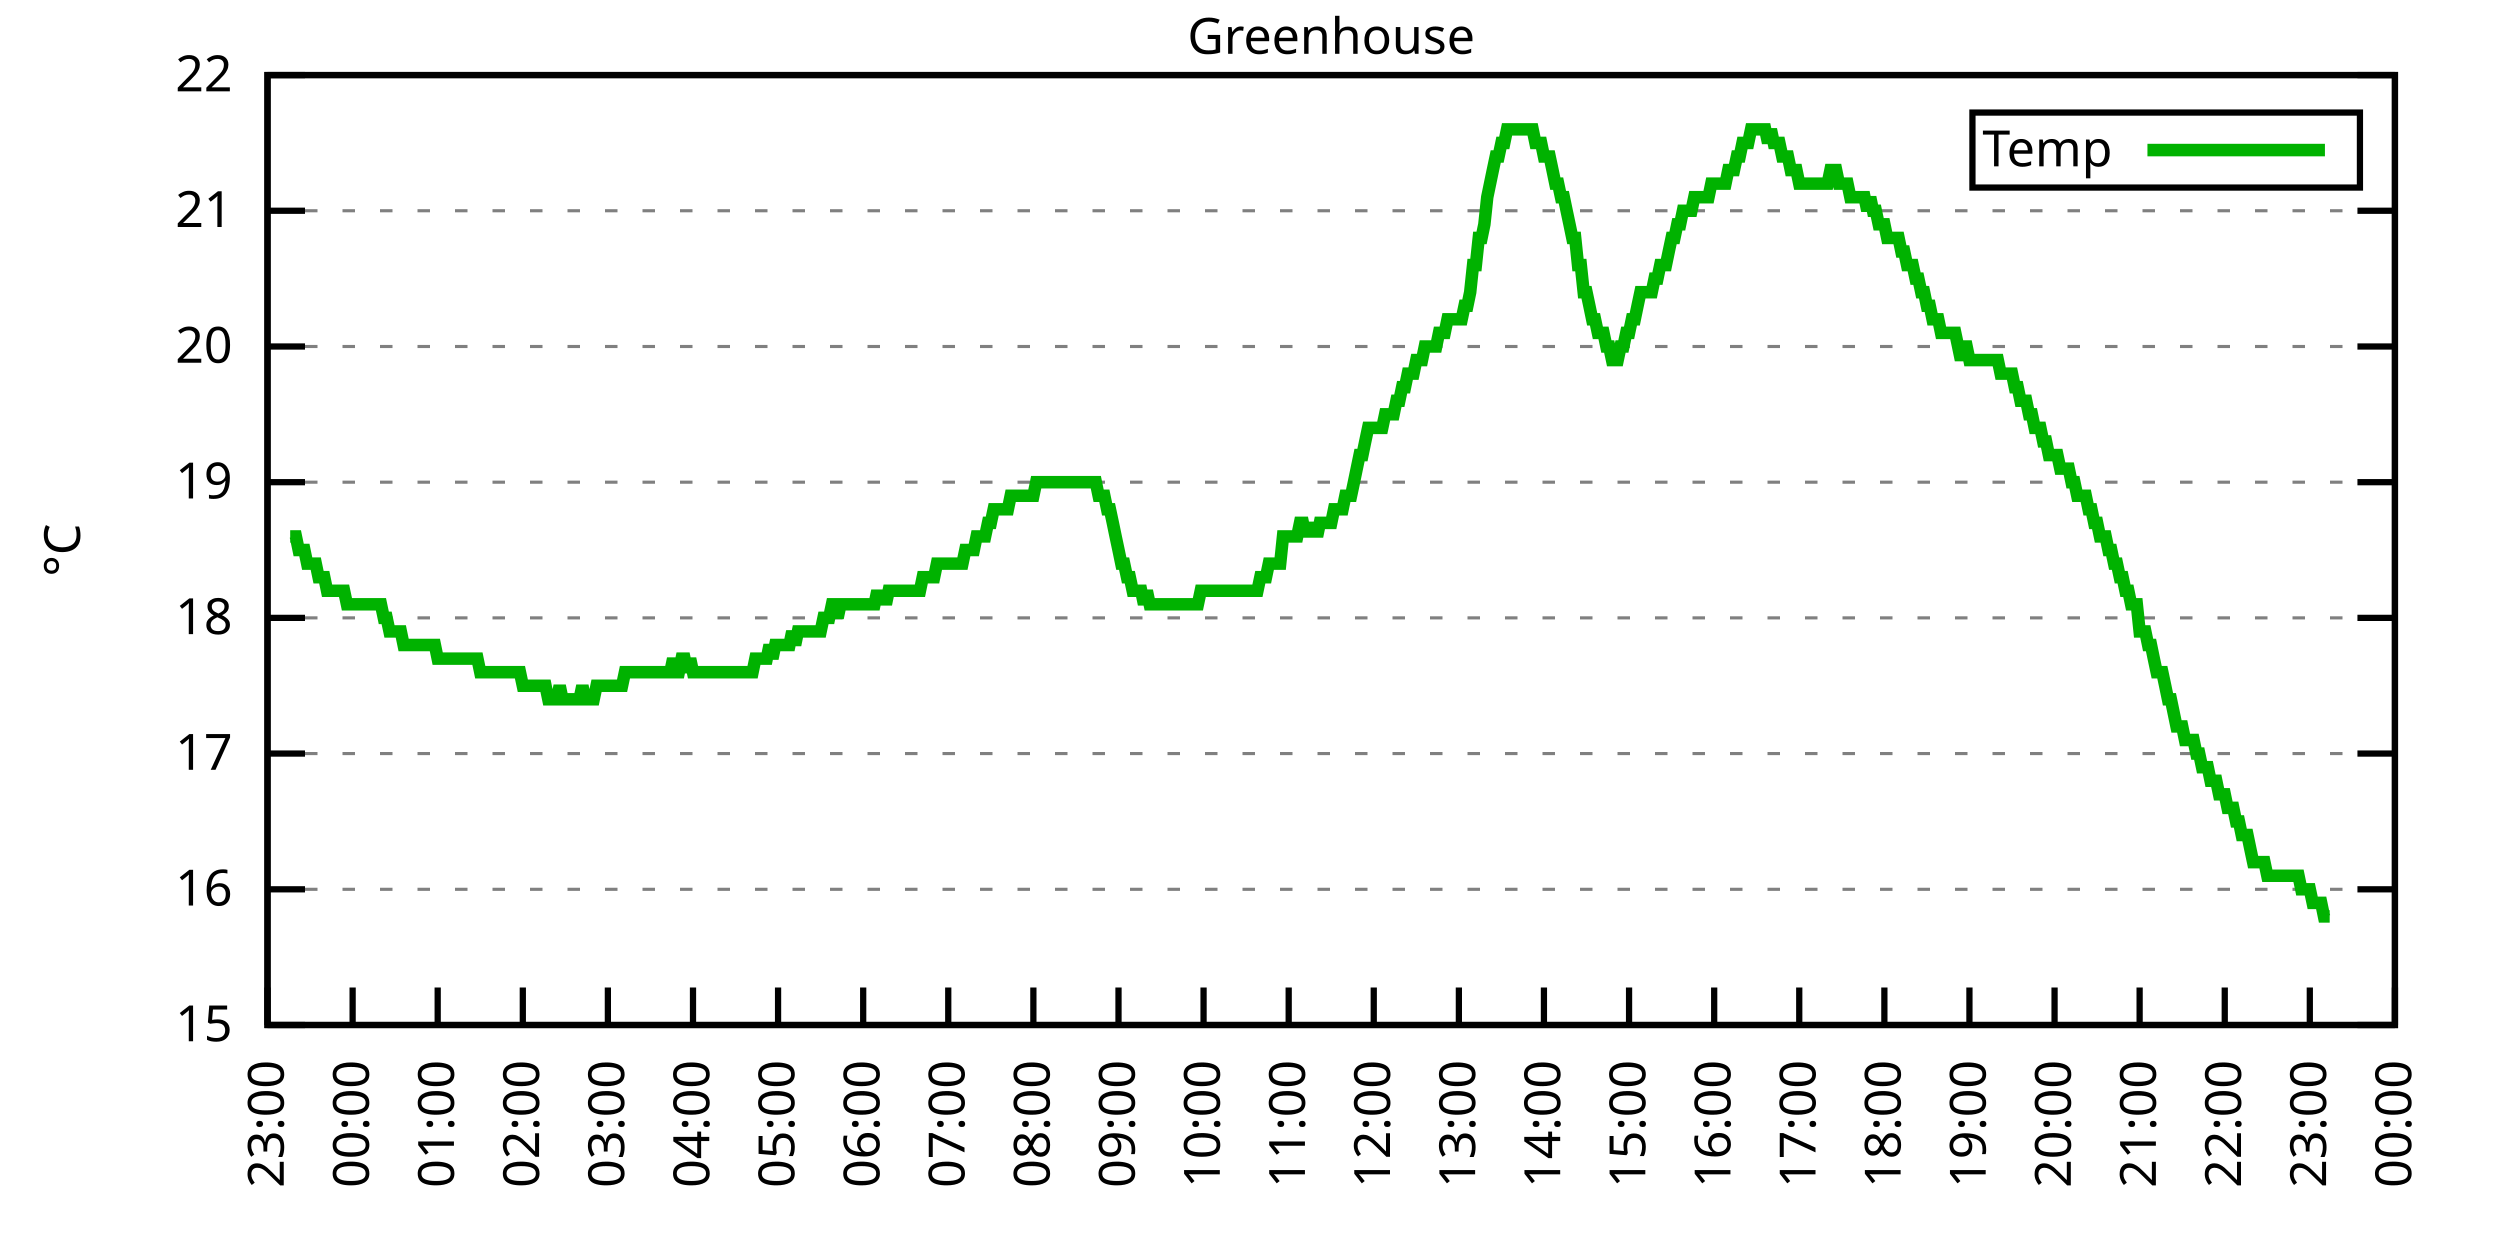
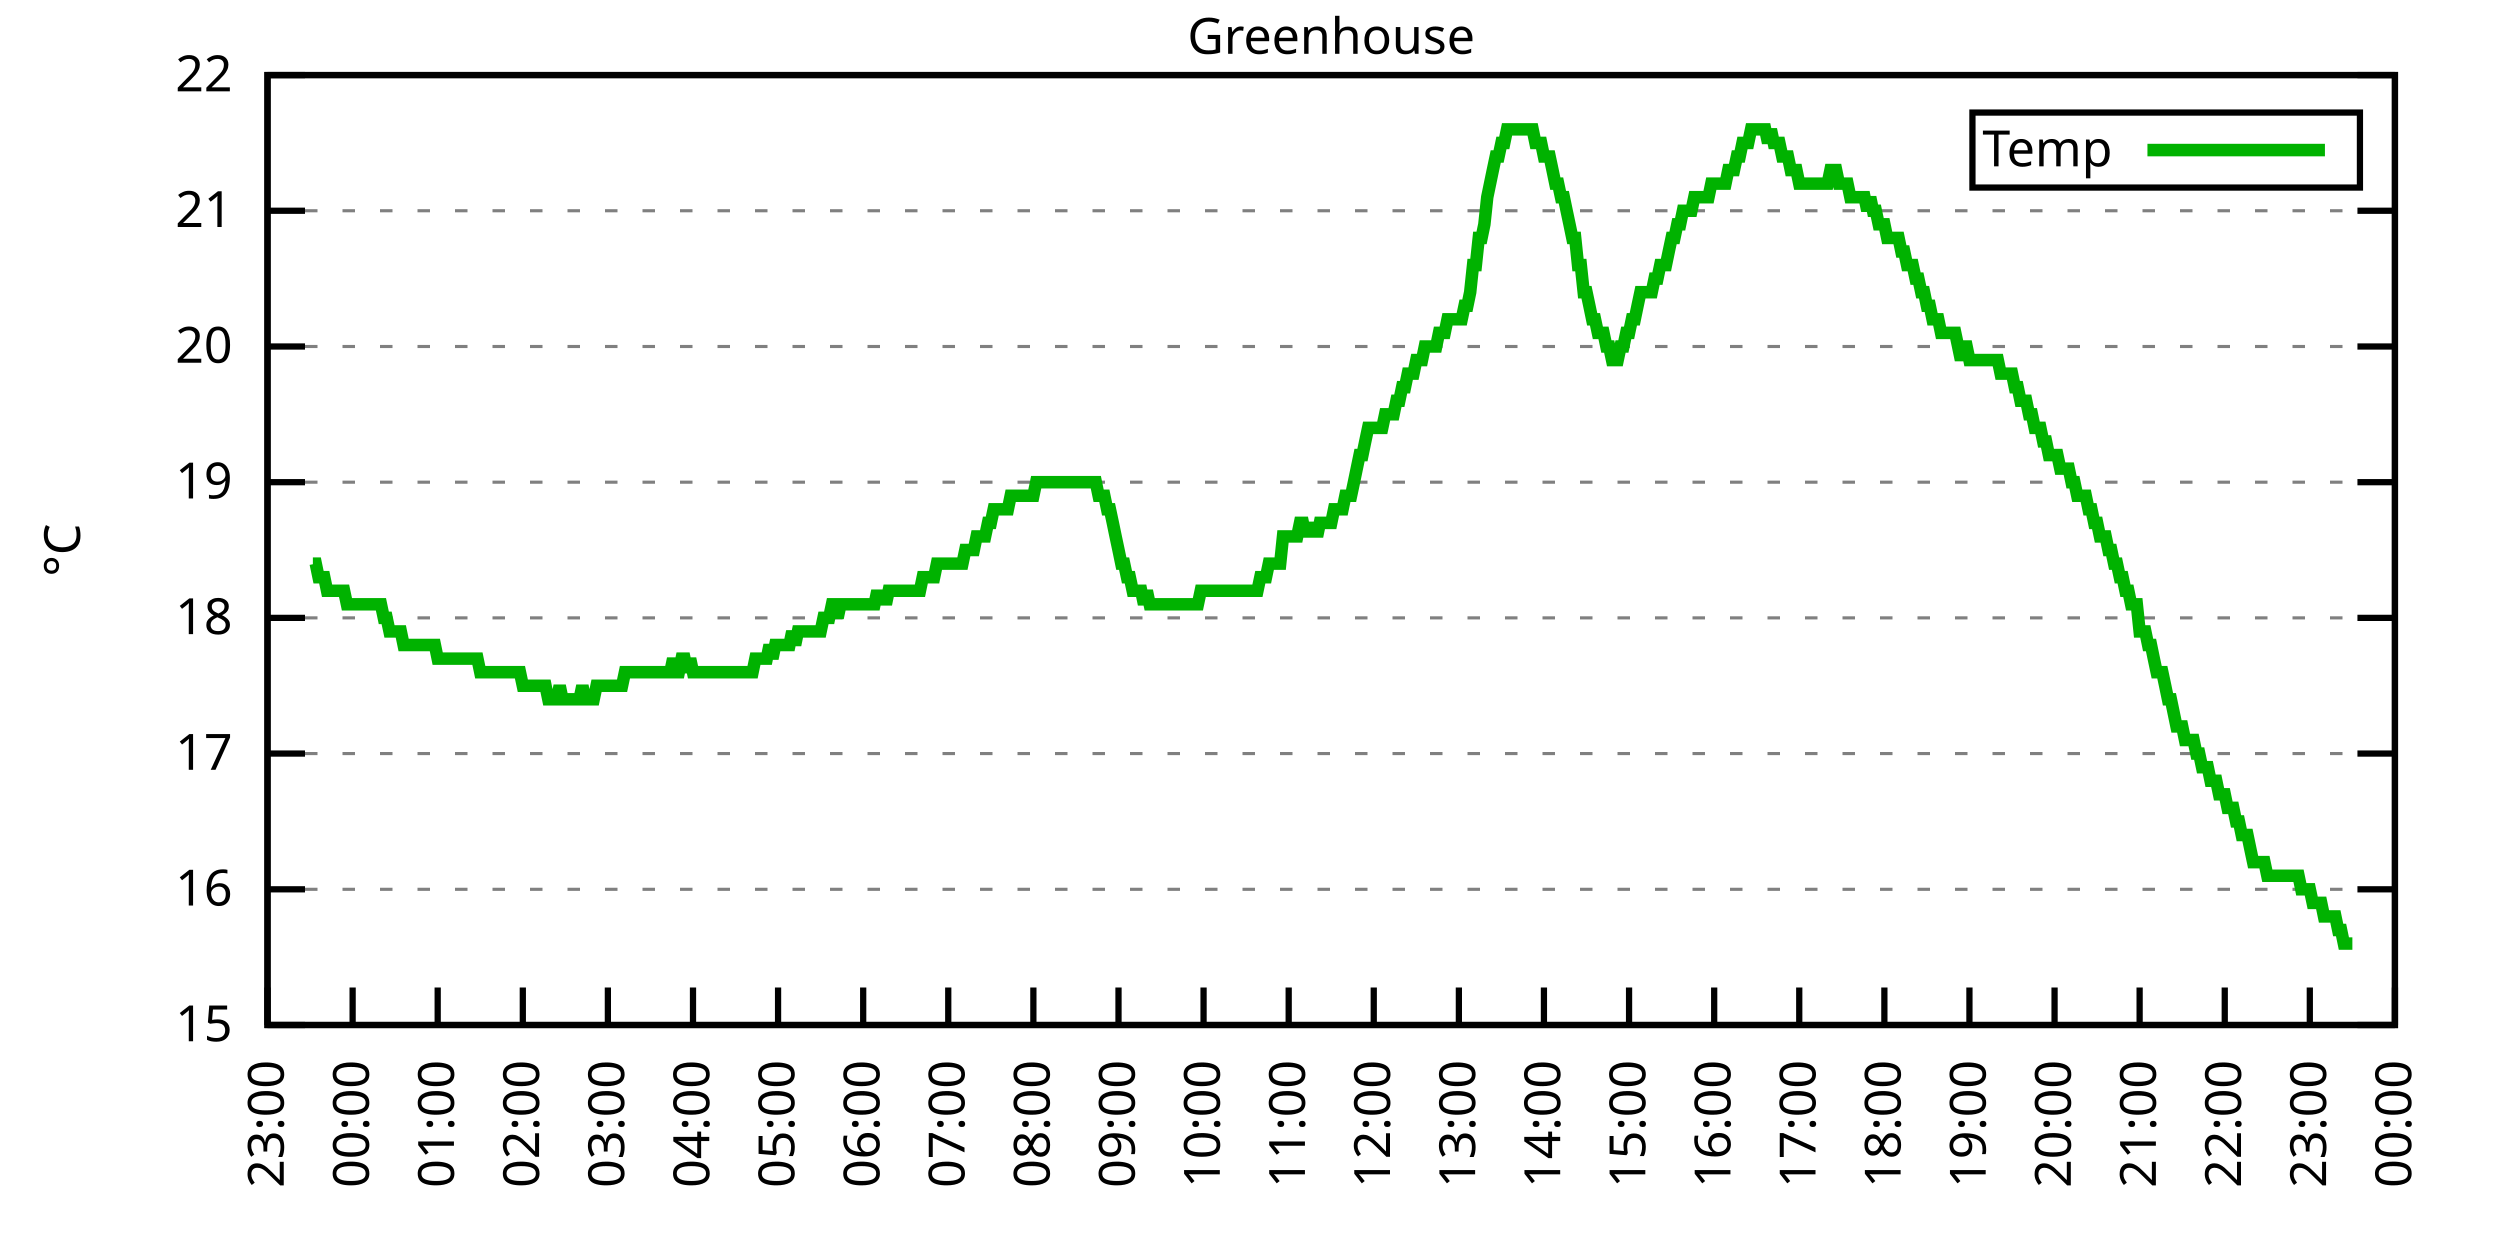
<svg xmlns="http://www.w3.org/2000/svg" xmlns:xlink="http://www.w3.org/1999/xlink" width="400" height="200" viewBox="0 0 400 200">
  <g id="gnuplot_canvas">
    <rect x="0" y="0" width="400" height="200" fill="none" />
    <defs>
      <circle id="gpDot" r="0.5" stroke-width="0.5" stroke="currentColor" />
      <path id="gpPt0" stroke-width="0.333" stroke="currentColor" d="M-1,0 h2 M0,-1 v2" />
      <path id="gpPt1" stroke-width="0.333" stroke="currentColor" d="M-1,-1 L1,1 M1,-1 L-1,1" />
      <path id="gpPt2" stroke-width="0.333" stroke="currentColor" d="M-1,0 L1,0 M0,-1 L0,1 M-1,-1 L1,1 M-1,1 L1,-1" />
      <rect id="gpPt3" stroke-width="0.333" stroke="currentColor" x="-1" y="-1" width="2" height="2" />
      <rect id="gpPt4" stroke-width="0.333" stroke="currentColor" fill="currentColor" x="-1" y="-1" width="2" height="2" />
      <circle id="gpPt5" stroke-width="0.333" stroke="currentColor" cx="0" cy="0" r="1" />
      <use xlink:href="#gpPt5" id="gpPt6" fill="currentColor" stroke="none" />
      <path id="gpPt7" stroke-width="0.333" stroke="currentColor" d="M0,-1.33 L-1.33,0.67 L1.33,0.67 z" />
      <use xlink:href="#gpPt7" id="gpPt8" fill="currentColor" stroke="none" />
      <use xlink:href="#gpPt7" id="gpPt9" stroke="currentColor" transform="rotate(180)" />
      <use xlink:href="#gpPt9" id="gpPt10" fill="currentColor" stroke="none" />
      <use xlink:href="#gpPt3" id="gpPt11" stroke="currentColor" transform="rotate(45)" />
      <use xlink:href="#gpPt11" id="gpPt12" fill="currentColor" stroke="none" />
      <path id="gpPt13" stroke-width="0.333" stroke="currentColor" d="M0,1.330 L1.265,0.411 L0.782,-1.067 L-0.782,-1.076 L-1.265,0.411 z" />
      <use xlink:href="#gpPt13" id="gpPt14" fill="currentColor" stroke="none" />
      <filter id="textbox" filterUnits="objectBoundingBox" x="0" y="0" height="1" width="1">
        <feFlood flood-color="white" flood-opacity="1" result="bgnd" />
        <feComposite in="SourceGraphic" in2="bgnd" operator="atop" />
      </filter>
      <filter id="greybox" filterUnits="objectBoundingBox" x="0" y="0" height="1" width="1">
        <feFlood flood-color="lightgrey" flood-opacity="1" result="grey" />
        <feComposite in="SourceGraphic" in2="grey" operator="atop" />
      </filter>
    </defs>
    <g fill="none" color="white" stroke="currentColor" stroke-width="1.00" stroke-linecap="butt" stroke-linejoin="miter">
</g>
    <g fill="none" color="black" stroke="currentColor" stroke-width="1.00" stroke-linecap="butt" stroke-linejoin="miter">
      <g stroke="none" shape-rendering="crispEdges">
        <polygon fill="rgb(255, 255, 255)" points="42.80,164.00 383.18,164.00 383.18,12.02 42.80,12.02 " />
      </g>
    </g>
    <g fill="none" color="black" stroke="currentColor" stroke-width="1.00" stroke-linecap="butt" stroke-linejoin="miter">
</g>
    <g fill="none" color="black" stroke="black" stroke-width="0.50" stroke-linecap="butt" stroke-linejoin="miter">
</g>
    <g fill="none" color="gray" stroke="currentColor" stroke-width="0.50" stroke-linecap="butt" stroke-linejoin="miter">
      <path stroke="gray" stroke-dasharray="2,4" class="gridline" d="M42.80,164.00 L383.19,164.00  " />
    </g>
    <g fill="none" color="gray" stroke="gray" stroke-width="1.00" stroke-linecap="butt" stroke-linejoin="miter">
</g>
    <g fill="none" color="black" stroke="currentColor" stroke-width="1.00" stroke-linecap="butt" stroke-linejoin="miter">
      <path stroke="black" d="M42.80,164.00 L48.80,164.00 M383.19,164.00 L377.19,164.00  " />
      <g transform="translate(37.20,166.60)" stroke="none" fill="black" font-family="Sans" font-size="8.00" text-anchor="end">
        <text>
          <tspan font-family="Sans"> 15</tspan>
        </text>
      </g>
    </g>
    <g fill="none" color="black" stroke="currentColor" stroke-width="1.00" stroke-linecap="butt" stroke-linejoin="miter">
</g>
    <g fill="none" color="black" stroke="black" stroke-width="0.50" stroke-linecap="butt" stroke-linejoin="miter">
</g>
    <g fill="none" color="gray" stroke="currentColor" stroke-width="0.50" stroke-linecap="butt" stroke-linejoin="miter">
      <path stroke="gray" stroke-dasharray="2,4" class="gridline" d="M42.80,142.29 L383.19,142.29  " />
    </g>
    <g fill="none" color="gray" stroke="gray" stroke-width="1.00" stroke-linecap="butt" stroke-linejoin="miter">
</g>
    <g fill="none" color="black" stroke="currentColor" stroke-width="1.00" stroke-linecap="butt" stroke-linejoin="miter">
      <path stroke="black" d="M42.80,142.29 L48.80,142.29 M383.19,142.29 L377.19,142.29  " />
      <g transform="translate(37.20,144.89)" stroke="none" fill="black" font-family="Sans" font-size="8.00" text-anchor="end">
        <text>
          <tspan font-family="Sans"> 16</tspan>
        </text>
      </g>
    </g>
    <g fill="none" color="black" stroke="currentColor" stroke-width="1.00" stroke-linecap="butt" stroke-linejoin="miter">
</g>
    <g fill="none" color="black" stroke="black" stroke-width="0.50" stroke-linecap="butt" stroke-linejoin="miter">
</g>
    <g fill="none" color="gray" stroke="currentColor" stroke-width="0.50" stroke-linecap="butt" stroke-linejoin="miter">
      <path stroke="gray" stroke-dasharray="2,4" class="gridline" d="M42.80,120.57 L383.19,120.57  " />
    </g>
    <g fill="none" color="gray" stroke="gray" stroke-width="1.00" stroke-linecap="butt" stroke-linejoin="miter">
</g>
    <g fill="none" color="black" stroke="currentColor" stroke-width="1.00" stroke-linecap="butt" stroke-linejoin="miter">
      <path stroke="black" d="M42.80,120.57 L48.80,120.57 M383.19,120.57 L377.19,120.57  " />
      <g transform="translate(37.20,123.17)" stroke="none" fill="black" font-family="Sans" font-size="8.00" text-anchor="end">
        <text>
          <tspan font-family="Sans"> 17</tspan>
        </text>
      </g>
    </g>
    <g fill="none" color="black" stroke="currentColor" stroke-width="1.00" stroke-linecap="butt" stroke-linejoin="miter">
</g>
    <g fill="none" color="black" stroke="black" stroke-width="0.50" stroke-linecap="butt" stroke-linejoin="miter">
</g>
    <g fill="none" color="gray" stroke="currentColor" stroke-width="0.50" stroke-linecap="butt" stroke-linejoin="miter">
      <path stroke="gray" stroke-dasharray="2,4" class="gridline" d="M42.80,98.86 L383.19,98.86  " />
    </g>
    <g fill="none" color="gray" stroke="gray" stroke-width="1.00" stroke-linecap="butt" stroke-linejoin="miter">
</g>
    <g fill="none" color="black" stroke="currentColor" stroke-width="1.00" stroke-linecap="butt" stroke-linejoin="miter">
      <path stroke="black" d="M42.80,98.86 L48.80,98.86 M383.19,98.86 L377.19,98.86  " />
      <g transform="translate(37.20,101.46)" stroke="none" fill="black" font-family="Sans" font-size="8.00" text-anchor="end">
        <text>
          <tspan font-family="Sans"> 18</tspan>
        </text>
      </g>
    </g>
    <g fill="none" color="black" stroke="currentColor" stroke-width="1.00" stroke-linecap="butt" stroke-linejoin="miter">
</g>
    <g fill="none" color="black" stroke="black" stroke-width="0.50" stroke-linecap="butt" stroke-linejoin="miter">
</g>
    <g fill="none" color="gray" stroke="currentColor" stroke-width="0.50" stroke-linecap="butt" stroke-linejoin="miter">
      <path stroke="gray" stroke-dasharray="2,4" class="gridline" d="M42.80,77.15 L383.19,77.15  " />
    </g>
    <g fill="none" color="gray" stroke="gray" stroke-width="1.00" stroke-linecap="butt" stroke-linejoin="miter">
</g>
    <g fill="none" color="black" stroke="currentColor" stroke-width="1.00" stroke-linecap="butt" stroke-linejoin="miter">
      <path stroke="black" d="M42.80,77.15 L48.80,77.15 M383.19,77.15 L377.19,77.15  " />
      <g transform="translate(37.20,79.75)" stroke="none" fill="black" font-family="Sans" font-size="8.00" text-anchor="end">
        <text>
          <tspan font-family="Sans"> 19</tspan>
        </text>
      </g>
    </g>
    <g fill="none" color="black" stroke="currentColor" stroke-width="1.00" stroke-linecap="butt" stroke-linejoin="miter">
</g>
    <g fill="none" color="black" stroke="black" stroke-width="0.50" stroke-linecap="butt" stroke-linejoin="miter">
</g>
    <g fill="none" color="gray" stroke="currentColor" stroke-width="0.50" stroke-linecap="butt" stroke-linejoin="miter">
      <path stroke="gray" stroke-dasharray="2,4" class="gridline" d="M42.80,55.44 L383.19,55.44  " />
    </g>
    <g fill="none" color="gray" stroke="gray" stroke-width="1.00" stroke-linecap="butt" stroke-linejoin="miter">
</g>
    <g fill="none" color="black" stroke="currentColor" stroke-width="1.00" stroke-linecap="butt" stroke-linejoin="miter">
      <path stroke="black" d="M42.80,55.44 L48.80,55.44 M383.19,55.44 L377.19,55.44  " />
      <g transform="translate(37.20,58.04)" stroke="none" fill="black" font-family="Sans" font-size="8.00" text-anchor="end">
        <text>
          <tspan font-family="Sans"> 20</tspan>
        </text>
      </g>
    </g>
    <g fill="none" color="black" stroke="currentColor" stroke-width="1.00" stroke-linecap="butt" stroke-linejoin="miter">
</g>
    <g fill="none" color="black" stroke="black" stroke-width="0.50" stroke-linecap="butt" stroke-linejoin="miter">
</g>
    <g fill="none" color="gray" stroke="currentColor" stroke-width="0.50" stroke-linecap="butt" stroke-linejoin="miter">
      <path stroke="gray" stroke-dasharray="2,4" class="gridline" d="M42.80,33.72 L383.19,33.72  " />
    </g>
    <g fill="none" color="gray" stroke="gray" stroke-width="1.00" stroke-linecap="butt" stroke-linejoin="miter">
</g>
    <g fill="none" color="black" stroke="currentColor" stroke-width="1.00" stroke-linecap="butt" stroke-linejoin="miter">
      <path stroke="black" d="M42.80,33.72 L48.80,33.72 M383.19,33.72 L377.19,33.72  " />
      <g transform="translate(37.20,36.32)" stroke="none" fill="black" font-family="Sans" font-size="8.00" text-anchor="end">
        <text>
          <tspan font-family="Sans"> 21</tspan>
        </text>
      </g>
    </g>
    <g fill="none" color="black" stroke="currentColor" stroke-width="1.00" stroke-linecap="butt" stroke-linejoin="miter">
</g>
    <g fill="none" color="black" stroke="black" stroke-width="0.50" stroke-linecap="butt" stroke-linejoin="miter">
</g>
    <g fill="none" color="gray" stroke="currentColor" stroke-width="0.50" stroke-linecap="butt" stroke-linejoin="miter">
      <path stroke="gray" stroke-dasharray="2,4" class="gridline" d="M42.80,12.01 L383.19,12.01  " />
    </g>
    <g fill="none" color="gray" stroke="gray" stroke-width="1.00" stroke-linecap="butt" stroke-linejoin="miter">
</g>
    <g fill="none" color="black" stroke="currentColor" stroke-width="1.00" stroke-linecap="butt" stroke-linejoin="miter">
      <path stroke="black" d="M42.80,12.01 L48.80,12.01 M383.19,12.01 L377.19,12.01  " />
      <g transform="translate(37.20,14.61)" stroke="none" fill="black" font-family="Sans" font-size="8.00" text-anchor="end">
        <text>
          <tspan font-family="Sans"> 22</tspan>
        </text>
      </g>
    </g>
    <g fill="none" color="black" stroke="currentColor" stroke-width="1.00" stroke-linecap="butt" stroke-linejoin="miter">
      <path stroke="black" d="M42.80,164.00 L42.80,158.00  " />
      <g transform="translate(45.40,169.60) rotate(270.00)" stroke="none" fill="black" font-family="Sans" font-size="8.00" text-anchor="end">
        <text>
          <tspan font-family="Sans">23:00</tspan>
        </text>
      </g>
    </g>
    <g fill="none" color="black" stroke="currentColor" stroke-width="1.00" stroke-linecap="butt" stroke-linejoin="miter">
      <path stroke="black" d="M56.42,164.00 L56.42,158.00  " />
      <g transform="translate(59.02,169.60) rotate(270.00)" stroke="none" fill="black" font-family="Sans" font-size="8.00" text-anchor="end">
        <text>
          <tspan font-family="Sans">00:00</tspan>
        </text>
      </g>
    </g>
    <g fill="none" color="black" stroke="currentColor" stroke-width="1.00" stroke-linecap="butt" stroke-linejoin="miter">
      <path stroke="black" d="M70.03,164.00 L70.03,158.00  " />
      <g transform="translate(72.63,169.60) rotate(270.00)" stroke="none" fill="black" font-family="Sans" font-size="8.00" text-anchor="end">
        <text>
          <tspan font-family="Sans">01:00</tspan>
        </text>
      </g>
    </g>
    <g fill="none" color="black" stroke="currentColor" stroke-width="1.00" stroke-linecap="butt" stroke-linejoin="miter">
      <path stroke="black" d="M83.65,164.00 L83.65,158.00  " />
      <g transform="translate(86.25,169.60) rotate(270.00)" stroke="none" fill="black" font-family="Sans" font-size="8.00" text-anchor="end">
        <text>
          <tspan font-family="Sans">02:00</tspan>
        </text>
      </g>
    </g>
    <g fill="none" color="black" stroke="currentColor" stroke-width="1.00" stroke-linecap="butt" stroke-linejoin="miter">
      <path stroke="black" d="M97.26,164.00 L97.26,158.00  " />
      <g transform="translate(99.86,169.60) rotate(270.00)" stroke="none" fill="black" font-family="Sans" font-size="8.00" text-anchor="end">
        <text>
          <tspan font-family="Sans">03:00</tspan>
        </text>
      </g>
    </g>
    <g fill="none" color="black" stroke="currentColor" stroke-width="1.00" stroke-linecap="butt" stroke-linejoin="miter">
      <path stroke="black" d="M110.88,164.00 L110.88,158.00  " />
      <g transform="translate(113.48,169.60) rotate(270.00)" stroke="none" fill="black" font-family="Sans" font-size="8.00" text-anchor="end">
        <text>
          <tspan font-family="Sans">04:00</tspan>
        </text>
      </g>
    </g>
    <g fill="none" color="black" stroke="currentColor" stroke-width="1.00" stroke-linecap="butt" stroke-linejoin="miter">
      <path stroke="black" d="M124.49,164.00 L124.49,158.00  " />
      <g transform="translate(127.09,169.60) rotate(270.00)" stroke="none" fill="black" font-family="Sans" font-size="8.00" text-anchor="end">
        <text>
          <tspan font-family="Sans">05:00</tspan>
        </text>
      </g>
    </g>
    <g fill="none" color="black" stroke="currentColor" stroke-width="1.00" stroke-linecap="butt" stroke-linejoin="miter">
      <path stroke="black" d="M138.11,164.00 L138.11,158.00  " />
      <g transform="translate(140.71,169.60) rotate(270.00)" stroke="none" fill="black" font-family="Sans" font-size="8.00" text-anchor="end">
        <text>
          <tspan font-family="Sans">06:00</tspan>
        </text>
      </g>
    </g>
    <g fill="none" color="black" stroke="currentColor" stroke-width="1.00" stroke-linecap="butt" stroke-linejoin="miter">
      <path stroke="black" d="M151.72,164.00 L151.72,158.00  " />
      <g transform="translate(154.32,169.60) rotate(270.00)" stroke="none" fill="black" font-family="Sans" font-size="8.00" text-anchor="end">
        <text>
          <tspan font-family="Sans">07:00</tspan>
        </text>
      </g>
    </g>
    <g fill="none" color="black" stroke="currentColor" stroke-width="1.00" stroke-linecap="butt" stroke-linejoin="miter">
      <path stroke="black" d="M165.34,164.00 L165.34,158.00  " />
      <g transform="translate(167.94,169.60) rotate(270.00)" stroke="none" fill="black" font-family="Sans" font-size="8.00" text-anchor="end">
        <text>
          <tspan font-family="Sans">08:00</tspan>
        </text>
      </g>
    </g>
    <g fill="none" color="black" stroke="currentColor" stroke-width="1.00" stroke-linecap="butt" stroke-linejoin="miter">
      <path stroke="black" d="M178.96,164.00 L178.96,158.00  " />
      <g transform="translate(181.56,169.60) rotate(270.00)" stroke="none" fill="black" font-family="Sans" font-size="8.00" text-anchor="end">
        <text>
          <tspan font-family="Sans">09:00</tspan>
        </text>
      </g>
    </g>
    <g fill="none" color="black" stroke="currentColor" stroke-width="1.00" stroke-linecap="butt" stroke-linejoin="miter">
      <path stroke="black" d="M192.57,164.00 L192.57,158.00  " />
      <g transform="translate(195.17,169.60) rotate(270.00)" stroke="none" fill="black" font-family="Sans" font-size="8.00" text-anchor="end">
        <text>
          <tspan font-family="Sans">10:00</tspan>
        </text>
      </g>
    </g>
    <g fill="none" color="black" stroke="currentColor" stroke-width="1.00" stroke-linecap="butt" stroke-linejoin="miter">
      <path stroke="black" d="M206.19,164.00 L206.19,158.00  " />
      <g transform="translate(208.79,169.60) rotate(270.00)" stroke="none" fill="black" font-family="Sans" font-size="8.00" text-anchor="end">
        <text>
          <tspan font-family="Sans">11:00</tspan>
        </text>
      </g>
    </g>
    <g fill="none" color="black" stroke="currentColor" stroke-width="1.00" stroke-linecap="butt" stroke-linejoin="miter">
      <path stroke="black" d="M219.80,164.00 L219.80,158.00  " />
      <g transform="translate(222.40,169.60) rotate(270.00)" stroke="none" fill="black" font-family="Sans" font-size="8.00" text-anchor="end">
        <text>
          <tspan font-family="Sans">12:00</tspan>
        </text>
      </g>
    </g>
    <g fill="none" color="black" stroke="currentColor" stroke-width="1.00" stroke-linecap="butt" stroke-linejoin="miter">
      <path stroke="black" d="M233.42,164.00 L233.42,158.00  " />
      <g transform="translate(236.02,169.60) rotate(270.00)" stroke="none" fill="black" font-family="Sans" font-size="8.00" text-anchor="end">
        <text>
          <tspan font-family="Sans">13:00</tspan>
        </text>
      </g>
    </g>
    <g fill="none" color="black" stroke="currentColor" stroke-width="1.00" stroke-linecap="butt" stroke-linejoin="miter">
      <path stroke="black" d="M247.03,164.00 L247.03,158.00  " />
      <g transform="translate(249.63,169.60) rotate(270.00)" stroke="none" fill="black" font-family="Sans" font-size="8.00" text-anchor="end">
        <text>
          <tspan font-family="Sans">14:00</tspan>
        </text>
      </g>
    </g>
    <g fill="none" color="black" stroke="currentColor" stroke-width="1.00" stroke-linecap="butt" stroke-linejoin="miter">
      <path stroke="black" d="M260.65,164.00 L260.65,158.00  " />
      <g transform="translate(263.25,169.60) rotate(270.00)" stroke="none" fill="black" font-family="Sans" font-size="8.00" text-anchor="end">
        <text>
          <tspan font-family="Sans">15:00</tspan>
        </text>
      </g>
    </g>
    <g fill="none" color="black" stroke="currentColor" stroke-width="1.00" stroke-linecap="butt" stroke-linejoin="miter">
      <path stroke="black" d="M274.27,164.00 L274.27,158.00  " />
      <g transform="translate(276.87,169.60) rotate(270.00)" stroke="none" fill="black" font-family="Sans" font-size="8.00" text-anchor="end">
        <text>
          <tspan font-family="Sans">16:00</tspan>
        </text>
      </g>
    </g>
    <g fill="none" color="black" stroke="currentColor" stroke-width="1.00" stroke-linecap="butt" stroke-linejoin="miter">
      <path stroke="black" d="M287.88,164.00 L287.88,158.00  " />
      <g transform="translate(290.48,169.60) rotate(270.00)" stroke="none" fill="black" font-family="Sans" font-size="8.00" text-anchor="end">
        <text>
          <tspan font-family="Sans">17:00</tspan>
        </text>
      </g>
    </g>
    <g fill="none" color="black" stroke="currentColor" stroke-width="1.00" stroke-linecap="butt" stroke-linejoin="miter">
      <path stroke="black" d="M301.50,164.00 L301.50,158.00  " />
      <g transform="translate(304.10,169.60) rotate(270.00)" stroke="none" fill="black" font-family="Sans" font-size="8.00" text-anchor="end">
        <text>
          <tspan font-family="Sans">18:00</tspan>
        </text>
      </g>
    </g>
    <g fill="none" color="black" stroke="currentColor" stroke-width="1.00" stroke-linecap="butt" stroke-linejoin="miter">
      <path stroke="black" d="M315.11,164.00 L315.11,158.00  " />
      <g transform="translate(317.71,169.60) rotate(270.00)" stroke="none" fill="black" font-family="Sans" font-size="8.00" text-anchor="end">
        <text>
          <tspan font-family="Sans">19:00</tspan>
        </text>
      </g>
    </g>
    <g fill="none" color="black" stroke="currentColor" stroke-width="1.00" stroke-linecap="butt" stroke-linejoin="miter">
      <path stroke="black" d="M328.73,164.00 L328.73,158.00  " />
      <g transform="translate(331.33,169.60) rotate(270.00)" stroke="none" fill="black" font-family="Sans" font-size="8.00" text-anchor="end">
        <text>
          <tspan font-family="Sans">20:00</tspan>
        </text>
      </g>
    </g>
    <g fill="none" color="black" stroke="currentColor" stroke-width="1.00" stroke-linecap="butt" stroke-linejoin="miter">
      <path stroke="black" d="M342.34,164.00 L342.34,158.00  " />
      <g transform="translate(344.94,169.60) rotate(270.00)" stroke="none" fill="black" font-family="Sans" font-size="8.00" text-anchor="end">
        <text>
          <tspan font-family="Sans">21:00</tspan>
        </text>
      </g>
    </g>
    <g fill="none" color="black" stroke="currentColor" stroke-width="1.00" stroke-linecap="butt" stroke-linejoin="miter">
      <path stroke="black" d="M355.96,164.00 L355.96,158.00  " />
      <g transform="translate(358.56,169.60) rotate(270.00)" stroke="none" fill="black" font-family="Sans" font-size="8.00" text-anchor="end">
        <text>
          <tspan font-family="Sans">22:00</tspan>
        </text>
      </g>
    </g>
    <g fill="none" color="black" stroke="currentColor" stroke-width="1.00" stroke-linecap="butt" stroke-linejoin="miter">
      <path stroke="black" d="M369.57,164.00 L369.57,158.00  " />
      <g transform="translate(372.17,169.60) rotate(270.00)" stroke="none" fill="black" font-family="Sans" font-size="8.00" text-anchor="end">
        <text>
          <tspan font-family="Sans">23:00</tspan>
        </text>
      </g>
    </g>
    <g fill="none" color="black" stroke="currentColor" stroke-width="1.00" stroke-linecap="butt" stroke-linejoin="miter">
      <path stroke="black" d="M383.19,164.00 L383.19,158.00  " />
      <g transform="translate(385.79,169.60) rotate(270.00)" stroke="none" fill="black" font-family="Sans" font-size="8.00" text-anchor="end">
        <text>
          <tspan font-family="Sans">00:00</tspan>
        </text>
      </g>
    </g>
    <g fill="none" color="black" stroke="currentColor" stroke-width="1.00" stroke-linecap="butt" stroke-linejoin="miter">
</g>
    <g fill="none" color="black" stroke="currentColor" stroke-width="1.00" stroke-linecap="butt" stroke-linejoin="miter">
      <path stroke="black" d="M42.80,12.01 L42.80,164.00 L383.19,164.00 L383.19,12.01 L42.80,12.01 Z  " />
    </g>
    <g fill="none" color="black" stroke="currentColor" stroke-width="1.00" stroke-linecap="butt" stroke-linejoin="miter">
</g>
    <g fill="none" color="black" stroke="currentColor" stroke-width="1.00" stroke-linecap="butt" stroke-linejoin="miter">
      <path stroke="black" d="M315.59,30.01 L315.59,18.01 L377.59,18.01 L377.59,30.01 L315.59,30.01 Z  " />
    </g>
    <g id="Greenhouse_plot_1">
      <g fill="none" color="white" stroke="black" stroke-width="2.00" stroke-linecap="butt" stroke-linejoin="miter">
</g>
      <g fill="none" color="black" stroke="currentColor" stroke-width="2.00" stroke-linecap="butt" stroke-linejoin="miter">
        <g transform="translate(337.99,26.61)" stroke="none" fill="black" font-family="Sans" font-size="8.00" text-anchor="end">
          <text>
            <tspan font-family="Sans">Temp</tspan>
          </text>
        </g>
      </g>
      <g fill="none" color="black" stroke="currentColor" stroke-width="2.00" stroke-linecap="butt" stroke-linejoin="miter">
-         <path stroke="rgb(  0, 178,   0)" d="M343.59,24.01 L371.99,24.01 M46.43,85.83 L46.88,85.83 L47.34,85.83 L47.79,88.00 L48.25,88.00 L48.70,88.00   L49.15,90.18 L49.61,90.18 L50.06,90.18 L50.52,90.18 L50.97,92.35 L51.42,92.35 L51.88,92.35 L52.33,94.52   L52.78,94.52 L53.24,94.52 L53.69,94.52 L54.15,94.52 L54.60,94.52 L55.05,94.52 L55.51,96.69 L55.96,96.69   L56.42,96.69 L56.87,96.69 L57.32,96.69 L57.78,96.69 L58.23,96.69 L58.68,96.69 L59.14,96.69 L59.59,96.69   L60.05,96.69 L60.50,96.69 L60.95,96.69 L61.41,98.86 L61.86,98.86 L62.32,101.03 L62.77,101.03 L63.22,101.03   L63.68,101.03 L64.13,101.03 L64.58,103.20 L65.04,103.20 L65.49,103.20 L65.95,103.20 L66.40,103.20 L66.85,103.20   L67.31,103.20 L67.76,103.20 L68.22,103.20 L68.67,103.20 L69.12,103.20 L69.58,103.20 L70.03,105.38 L70.49,105.38   L70.94,105.38 L71.39,105.38 L71.85,105.38 L72.30,105.38 L72.75,105.38 L73.21,105.38 L73.66,105.38 L74.12,105.38   L74.57,105.38 L75.02,105.38 L75.48,105.38 L75.93,105.38 L76.39,105.38 L76.84,107.55 L77.29,107.55 L77.75,107.55   L78.20,107.55 L78.65,107.55 L79.11,107.55 L79.56,107.55 L80.02,107.55 L80.47,107.55 L80.92,107.55 L81.38,107.55   L81.83,107.55 L82.29,107.55 L82.74,107.55 L83.19,107.55 L83.65,109.72 L84.10,109.72 L84.55,109.72 L85.01,109.72   L85.46,109.72 L85.92,109.72 L86.37,109.72 L86.82,109.72 L87.28,109.72 L87.73,111.89 L88.19,111.89 L88.64,111.89   L89.09,111.89 L89.55,109.72 L90.00,111.89 L90.45,111.89 L90.91,111.89 L91.36,111.89 L91.82,111.89 L92.27,111.89   L92.72,111.89 L93.18,109.72 L93.63,111.89 L94.09,111.89 L94.54,111.89 L94.99,111.89 L95.45,109.72 L95.90,109.72   L96.35,109.72 L96.81,109.72 L97.26,109.72 L97.72,109.72 L98.17,109.72 L98.62,109.72 L99.08,109.72 L99.53,109.72   L99.99,107.55 L100.44,107.55 L100.89,107.55 L101.35,107.55 L101.80,107.55 L102.25,107.55 L102.71,107.55 L103.16,107.55   L103.62,107.55 L104.07,107.55 L104.52,107.55 L104.98,107.55 L105.43,107.55 L105.89,107.55 L106.34,107.55 L106.79,107.55   L107.25,107.55 L107.70,105.38 L108.15,107.55 L108.61,107.55 L109.06,105.38 L109.52,105.38 L109.97,107.55 L110.42,105.38   L110.88,107.55 L111.33,107.55 L111.79,107.55 L112.24,107.55 L112.69,107.55 L113.15,107.55 L113.60,107.55 L114.05,107.55   L114.51,107.55 L114.96,107.55 L115.42,107.55 L115.87,107.55 L116.32,107.55 L116.78,107.55 L117.23,107.55 L117.69,107.55   L118.14,107.55 L118.59,107.55 L119.05,107.55 L119.50,107.55 L119.96,107.55 L120.41,107.55 L120.86,105.38 L121.32,105.38   L121.77,105.38 L122.22,105.38 L122.68,105.38 L123.13,103.20 L123.59,105.38 L124.04,103.20 L124.49,103.20 L124.95,103.20   L125.40,103.20 L125.86,103.20 L126.31,103.20 L126.76,101.03 L127.22,103.20 L127.67,101.03 L128.12,101.03 L128.58,101.03   L129.03,101.03 L129.49,101.03 L129.94,101.03 L130.39,101.03 L130.85,101.03 L131.30,101.03 L131.76,98.86 L132.21,98.86   L132.66,98.86 L133.12,96.69 L133.57,96.69 L134.02,98.86 L134.48,96.69 L134.93,96.69 L135.39,96.69 L135.84,96.69   L136.29,96.69 L136.75,96.69 L137.20,96.69 L137.66,96.69 L138.11,96.69 L138.56,96.69 L139.02,96.69 L139.47,96.69   L139.92,96.69 L140.38,94.52 L140.83,96.69 L141.29,94.52 L141.74,96.69 L142.19,94.52 L142.65,94.52 L143.10,94.52   L143.56,94.52 L144.01,94.52 L144.46,94.52 L144.92,94.52 L145.37,94.52 L145.82,94.52 L146.28,94.52 L146.73,94.52   L147.19,94.52 L147.64,92.35 L148.09,92.35 L148.55,92.35 L149.00,92.35 L149.46,92.35 L149.91,90.18 L150.36,90.18   L150.82,90.18 L151.27,90.18 L151.72,90.18 L152.18,90.18 L152.63,90.18 L153.09,90.18 L153.54,90.18 L153.99,90.18   L154.45,88.00 L154.90,88.00 L155.36,88.00 L155.81,88.00 L156.26,85.83 L156.72,85.83 L157.17,85.83 L157.62,85.83   L158.08,83.66 L158.53,83.66 L158.99,81.49 L159.44,81.49 L159.89,81.49 L160.35,81.49 L160.80,81.49 L161.26,81.49   L161.71,79.32 L162.16,79.32 L162.62,79.32 L163.07,79.32 L163.52,79.32 L163.98,79.32 L164.43,79.32 L164.89,79.32   L165.34,79.32 L165.79,77.15 L166.25,77.15 L166.70,77.15 L167.16,77.15 L167.61,77.15 L168.06,77.15 L168.52,77.15   L168.97,77.15 L169.43,77.15 L169.88,77.15 L170.33,77.15 L170.79,77.15 L171.24,77.15 L171.69,77.15 L172.15,77.15   L172.60,77.15 L173.06,77.15 L173.51,77.15 L173.96,77.15 L174.42,77.15 L174.87,77.15 L175.33,77.15 L175.78,79.32   L176.23,79.32 L176.69,79.32 L177.14,81.49 L177.59,81.49 L178.05,83.66 L178.50,85.83 L178.96,88.00 L179.41,90.18   L179.86,90.18 L180.32,92.35 L180.77,92.35 L181.23,94.52 L181.68,94.52 L182.13,94.52 L182.59,94.52 L183.04,96.69   L183.49,94.52 L183.95,96.69 L184.40,96.69 L184.86,96.69 L185.31,96.69 L185.76,96.69 L186.22,96.69 L186.67,96.69   L187.13,96.69 L187.58,96.69 L188.03,96.69 L188.49,96.69 L188.94,96.69 L189.39,96.69 L189.85,96.69 L190.30,96.69   L190.76,96.69 L191.21,96.69 L191.66,96.69 L192.12,94.52 L192.57,94.52 L193.03,94.52 L193.48,94.52 L193.93,94.52   L194.39,94.52 L194.84,94.52 L195.29,94.52 L195.75,94.52 L196.20,94.52 L196.66,94.52 L197.11,94.52 L197.56,94.52   L198.02,94.52 L198.47,94.52 L198.93,94.52 L199.38,94.52 L199.83,94.52 L200.29,94.52 L200.74,94.52 L201.19,94.52   L201.65,92.35 L202.10,92.35 L202.56,92.35 L203.01,90.18 L203.46,90.18 L203.92,90.18 L204.37,90.18 L204.83,90.18   L205.28,85.83 L205.73,85.83 L206.19,85.83 L206.64,85.83 L207.09,85.83 L207.55,85.83 L208.00,83.66 L208.46,83.66   L208.91,85.83 L209.36,83.66 L209.82,85.83 L210.27,83.66 L210.73,85.83 L211.18,83.66 L211.63,83.66 L212.09,83.66   L212.54,83.66 L213.00,83.66 L213.45,81.49 L213.90,81.49 L214.36,81.49 L214.81,81.49 L215.26,79.32 L215.72,79.32   L216.17,79.32 L216.63,77.15 L217.08,74.98 L217.53,72.81 L217.99,72.81 L218.44,70.63 L218.90,68.46 L219.35,68.46   L219.80,68.46 L220.26,68.46 L220.71,68.46 L221.16,68.46 L221.62,66.29 L222.07,66.29 L222.53,66.29 L222.98,66.29   L223.43,64.12 L223.89,64.12 L224.34,61.95 L224.80,61.95 L225.25,59.78 L225.70,59.78 L226.16,59.78 L226.61,57.61   L227.06,57.61 L227.52,57.61 L227.97,55.44 L228.43,55.44 L228.88,55.44 L229.33,55.44 L229.79,55.44 L230.24,53.26   L230.70,53.26 L231.15,53.26 L231.60,51.09 L232.06,51.09 L232.51,51.09 L232.96,51.09 L233.42,51.09 L233.87,51.09   L234.33,48.92 L234.78,48.92 L235.23,46.75 L235.69,42.41 L236.14,42.41 L236.60,38.07 L237.05,38.07 L237.50,35.89   L237.96,31.55 L238.41,29.38 L238.86,27.21 L239.32,25.04 L239.77,25.04 L240.23,22.87 L240.68,22.87 L241.13,20.70   L241.59,20.70 L242.04,20.70 L242.50,20.70 L242.95,20.70 L243.40,20.70 L243.86,20.70 L244.31,20.70 L244.76,20.70   L245.22,20.70 L245.67,22.87 L246.13,22.87 L246.58,22.87 L247.03,25.04 L247.49,25.04 L247.94,25.04 L248.40,27.21   L248.85,29.38 L249.30,29.38 L249.76,31.55 L250.21,31.55 L250.66,33.72 L251.12,35.89 L251.57,38.07 L252.03,38.07   L252.48,42.41 L252.93,42.41 L253.39,46.75 L253.84,46.75 L254.30,48.92 L254.75,51.09 L255.20,51.09 L255.66,53.26   L256.11,53.26 L256.56,53.26 L257.02,55.44 L257.47,55.44 L257.93,57.61 L258.38,57.61 L258.83,57.61 L259.29,55.44   L259.74,55.44 L260.20,53.26 L260.65,53.26 L261.10,51.09 L261.56,51.09 L262.01,48.92 L262.47,46.75 L262.92,46.75   L263.37,46.75 L263.83,46.75 L264.28,46.75 L264.73,44.58 L265.19,44.58 L265.64,42.41 L266.10,42.41 L266.55,42.41   L267.00,40.24 L267.46,38.07 L267.91,38.07 L268.37,35.89 L268.82,35.89 L269.27,33.72 L269.73,33.72 L270.18,33.72   L270.63,33.72 L271.09,31.55 L271.54,31.55 L272.00,31.55 L272.45,31.55 L272.90,31.55 L273.36,31.55 L273.81,29.38   L274.27,29.38 L274.72,29.38 L275.17,29.38 L275.63,29.38 L276.08,29.38 L276.53,27.21 L276.99,27.21 L277.44,27.21   L277.90,25.04 L278.35,25.04 L278.80,22.87 L279.26,22.87 L279.71,22.87 L280.17,20.70 L280.62,20.70 L281.07,20.70   L281.53,20.70 L281.98,20.70 L282.43,20.70 L282.89,22.87 L283.34,20.70 L283.80,22.87 L284.25,22.87 L284.70,22.87   L285.16,25.04 L285.61,25.04 L286.07,25.04 L286.52,27.21 L286.97,27.21 L287.43,27.21 L287.88,29.38 L288.33,29.38   L288.79,29.38 L289.24,29.38 L289.70,29.38 L290.15,29.38 L290.60,29.38 L291.06,29.38 L291.51,29.38 L291.97,29.38   L292.42,29.38 L292.87,27.21 L293.33,27.21 L293.78,27.21 L294.23,29.38 L294.69,29.38 L295.14,29.38 L295.60,29.38   L296.05,31.55 L296.50,31.55 L296.96,31.55 L297.41,31.55 L297.87,31.55 L298.32,31.55 L298.77,33.72 L299.23,31.55   L299.68,33.72 L300.13,33.72 L300.59,35.89 L301.04,35.89 L301.50,35.89 L301.95,38.07 L302.40,38.07 L302.86,38.07   L303.31,38.07 L303.77,38.07 L304.22,40.24 L304.67,40.24 L305.13,42.41 L305.58,42.41 L306.03,42.41 L306.49,44.58   L306.94,44.58 L307.40,46.75 L307.85,46.75 L308.30,48.92 L308.76,48.92 L309.21,51.09 L309.67,51.09 L310.12,51.09   L310.57,53.26 L311.03,53.26 L311.48,53.26 L311.94,53.26 L312.39,53.26 L312.84,53.26 L313.30,55.44 L313.75,57.61   L314.20,55.44 L314.66,55.44 L315.11,57.61 L315.57,57.61 L316.02,57.61 L316.47,57.61 L316.93,57.61 L317.38,57.61   L317.84,57.61 L318.29,57.61 L318.74,57.61 L319.20,57.61 L319.65,57.61 L320.10,59.78 L320.56,59.78 L321.01,59.78   L321.47,59.78 L321.92,59.78 L322.37,61.95 L322.83,61.95 L323.28,64.12 L323.74,64.12 L324.19,64.12 L324.64,66.29   L325.10,66.29 L325.55,68.46 L326.00,68.46 L326.46,68.46 L326.91,70.63 L327.37,70.63 L327.82,72.81 L328.27,72.81   L328.73,72.81 L329.18,72.81 L329.64,74.98 L330.09,74.98 L330.54,74.98 L331.00,74.98 L331.45,77.15 L331.90,77.15   L332.36,79.32 L332.81,79.32 L333.27,79.32 L333.72,79.32 L334.17,81.49 L334.63,81.49 L335.08,83.66 L335.54,83.66   L335.99,85.83 L336.44,85.83 L336.90,85.83 L337.35,88.00 L337.80,88.00 L338.26,90.18 L338.71,90.18 L339.17,92.35   L339.62,92.35 L340.07,94.52 L340.53,94.52 L340.98,96.69 L341.44,96.69 L341.89,96.69 L342.34,101.03 L342.80,101.03   L343.25,101.03 L343.70,103.20 L344.16,103.20 L344.61,105.38 L345.07,107.55 L345.52,107.55 L345.97,107.55 L346.43,109.72   L346.88,111.89 L347.34,111.89 L347.79,114.06 L348.24,116.23 L348.70,116.23 L349.15,116.23 L349.60,118.40 L350.06,118.40   L350.51,118.40 L350.97,118.40 L351.42,120.57 L351.87,120.57 L352.33,122.75 L352.78,122.75 L353.24,122.75 L353.69,124.92   L354.14,124.92 L354.60,124.92 L355.05,127.09 L355.50,127.09 L355.96,127.09 L356.41,129.26 L356.87,129.26 L357.32,129.26   L357.77,131.43 L358.23,131.43 L358.68,133.60 L359.14,133.60 L359.59,133.60 L360.04,135.77 L360.50,137.94 L360.95,137.94   L361.41,137.94 L361.86,137.94 L362.31,137.94 L362.77,140.12 L363.22,140.12 L363.67,140.12 L364.13,140.12 L364.58,140.12   L365.04,140.12 L365.49,140.12 L365.94,140.12 L366.40,140.12 L366.85,140.12 L367.31,140.12 L367.76,140.12 L368.21,142.29   L368.67,142.29 L369.12,142.29 L369.57,142.29 L370.03,144.46 L370.48,144.46 L370.94,144.46 L371.39,144.46 L371.84,146.63   L372.30,146.63 L372.75,146.63  " />
+         <path stroke="rgb(  0, 178,   0)" d="M343.59,24.01 L371.99,24.01 M50.06,90.18 L50.52,90.18 L50.97,92.35 L51.42,92.35 L51.88,92.35 L52.33,94.52   L52.78,94.52 L53.24,94.52 L53.69,94.52 L54.15,94.52 L54.60,94.52 L55.05,94.52 L55.51,96.69 L55.96,96.69   L56.42,96.69 L56.87,96.69 L57.32,96.69 L57.78,96.69 L58.23,96.69 L58.68,96.69 L59.14,96.69 L59.59,96.69   L60.05,96.69 L60.50,96.69 L60.95,96.69 L61.41,98.86 L61.86,98.86 L62.32,101.03 L62.77,101.03 L63.22,101.03   L63.68,101.03 L64.13,101.03 L64.58,103.20 L65.04,103.20 L65.49,103.20 L65.95,103.20 L66.40,103.20 L66.85,103.20   L67.31,103.20 L67.76,103.20 L68.22,103.20 L68.67,103.20 L69.12,103.20 L69.58,103.20 L70.03,105.38 L70.49,105.38   L70.94,105.38 L71.39,105.38 L71.85,105.38 L72.30,105.38 L72.75,105.38 L73.21,105.38 L73.66,105.38 L74.12,105.38   L74.57,105.38 L75.02,105.38 L75.48,105.38 L75.93,105.38 L76.39,105.38 L76.84,107.55 L77.29,107.55 L77.75,107.55   L78.20,107.55 L78.65,107.55 L79.11,107.55 L79.56,107.55 L80.02,107.55 L80.47,107.55 L80.92,107.55 L81.38,107.55   L81.83,107.55 L82.29,107.55 L82.74,107.55 L83.19,107.55 L83.65,109.72 L84.10,109.72 L84.55,109.72 L85.01,109.72   L85.46,109.72 L85.92,109.72 L86.37,109.72 L86.82,109.72 L87.28,109.72 L87.73,111.89 L88.19,111.89 L88.64,111.89   L89.09,111.89 L89.55,109.72 L90.00,111.89 L90.45,111.89 L90.91,111.89 L91.36,111.89 L91.82,111.89 L92.27,111.89   L92.72,111.89 L93.18,109.72 L93.63,111.89 L94.09,111.89 L94.54,111.89 L94.99,111.89 L95.45,109.72 L95.90,109.72   L96.35,109.72 L96.81,109.72 L97.26,109.72 L97.72,109.72 L98.17,109.72 L98.62,109.72 L99.08,109.72 L99.53,109.72   L99.99,107.55 L100.44,107.55 L100.89,107.55 L101.35,107.55 L101.80,107.55 L102.25,107.55 L102.71,107.55 L103.16,107.55   L103.62,107.55 L104.07,107.55 L104.52,107.55 L104.98,107.55 L105.43,107.55 L105.89,107.55 L106.34,107.55 L106.79,107.55   L107.25,107.55 L107.70,105.38 L108.15,107.55 L108.61,107.55 L109.06,105.38 L109.52,105.38 L109.97,107.55 L110.42,105.38   L110.88,107.55 L111.33,107.55 L111.79,107.55 L112.24,107.55 L112.69,107.55 L113.15,107.55 L113.60,107.55 L114.05,107.55   L114.51,107.55 L114.96,107.55 L115.42,107.55 L115.87,107.55 L116.32,107.55 L116.78,107.55 L117.23,107.55 L117.69,107.55   L118.14,107.55 L118.59,107.55 L119.05,107.55 L119.50,107.55 L119.96,107.55 L120.41,107.55 L120.86,105.38 L121.32,105.38   L121.77,105.38 L122.22,105.38 L122.68,105.38 L123.13,103.20 L123.59,105.38 L124.04,103.20 L124.49,103.20 L124.95,103.20   L125.40,103.20 L125.86,103.20 L126.31,103.20 L126.76,101.03 L127.22,103.20 L127.67,101.03 L128.12,101.03 L128.58,101.03   L129.03,101.03 L129.49,101.03 L129.94,101.03 L130.39,101.03 L130.85,101.03 L131.30,101.03 L131.76,98.86 L132.21,98.86   L132.66,98.86 L133.12,96.69 L133.57,96.69 L134.02,98.86 L134.48,96.69 L134.93,96.69 L135.39,96.69 L135.84,96.69   L136.29,96.69 L136.75,96.69 L137.20,96.69 L137.66,96.69 L138.11,96.69 L138.56,96.69 L139.02,96.69 L139.47,96.69   L139.92,96.69 L140.38,94.52 L140.83,96.69 L141.29,94.52 L141.74,96.69 L142.19,94.52 L142.65,94.52 L143.10,94.52   L143.56,94.52 L144.01,94.52 L144.46,94.52 L144.92,94.52 L145.37,94.52 L145.82,94.52 L146.28,94.52 L146.73,94.52   L147.19,94.52 L147.64,92.35 L148.09,92.35 L148.55,92.35 L149.00,92.35 L149.46,92.35 L149.91,90.18 L150.36,90.18   L150.82,90.18 L151.27,90.18 L151.72,90.18 L152.18,90.18 L152.63,90.18 L153.09,90.18 L153.54,90.18 L153.99,90.18   L154.45,88.00 L154.90,88.00 L155.36,88.00 L155.81,88.00 L156.26,85.83 L156.72,85.83 L157.17,85.83 L157.62,85.83   L158.08,83.66 L158.53,83.66 L158.99,81.49 L159.44,81.49 L159.89,81.49 L160.35,81.49 L160.80,81.49 L161.26,81.49   L161.71,79.32 L162.16,79.32 L162.62,79.32 L163.07,79.32 L163.52,79.32 L163.98,79.32 L164.43,79.32 L164.89,79.32   L165.34,79.32 L165.79,77.15 L166.25,77.15 L166.70,77.15 L167.16,77.15 L167.61,77.15 L168.06,77.15 L168.52,77.15   L168.97,77.15 L169.43,77.15 L169.88,77.15 L170.33,77.15 L170.79,77.15 L171.24,77.15 L171.69,77.15 L172.15,77.15   L172.60,77.15 L173.06,77.15 L173.51,77.15 L173.96,77.15 L174.42,77.15 L174.87,77.15 L175.33,77.15 L175.78,79.32   L176.23,79.32 L176.69,79.32 L177.14,81.49 L177.59,81.49 L178.05,83.66 L178.50,85.83 L178.96,88.00 L179.41,90.18   L179.86,90.18 L180.32,92.35 L180.77,92.35 L181.23,94.52 L181.68,94.52 L182.13,94.52 L182.59,94.52 L183.04,96.69   L183.49,94.52 L183.95,96.69 L184.40,96.69 L184.86,96.69 L185.31,96.69 L185.76,96.69 L186.22,96.69 L186.67,96.69   L187.13,96.69 L187.58,96.69 L188.03,96.69 L188.49,96.69 L188.94,96.69 L189.39,96.69 L189.85,96.69 L190.30,96.69   L190.76,96.69 L191.21,96.69 L191.66,96.69 L192.12,94.52 L192.57,94.52 L193.03,94.52 L193.48,94.52 L193.93,94.52   L194.39,94.52 L194.84,94.52 L195.29,94.52 L195.75,94.52 L196.20,94.52 L196.66,94.52 L197.11,94.52 L197.56,94.52   L198.02,94.52 L198.47,94.52 L198.93,94.52 L199.38,94.52 L199.83,94.52 L200.29,94.52 L200.74,94.52 L201.19,94.52   L201.65,92.35 L202.10,92.35 L202.56,92.35 L203.01,90.18 L203.46,90.18 L203.92,90.18 L204.37,90.18 L204.83,90.18   L205.28,85.83 L205.73,85.83 L206.19,85.83 L206.64,85.83 L207.09,85.83 L207.55,85.83 L208.00,83.66 L208.46,83.66   L208.91,85.83 L209.36,83.66 L209.82,85.83 L210.27,83.66 L210.73,85.83 L211.18,83.66 L211.63,83.66 L212.09,83.66   L212.54,83.66 L213.00,83.66 L213.45,81.49 L213.90,81.49 L214.36,81.49 L214.81,81.49 L215.26,79.32 L215.72,79.32   L216.17,79.32 L216.63,77.15 L217.08,74.98 L217.53,72.81 L217.99,72.81 L218.44,70.63 L218.90,68.46 L219.35,68.46   L219.80,68.46 L220.26,68.46 L220.71,68.46 L221.16,68.46 L221.62,66.29 L222.07,66.29 L222.53,66.29 L222.98,66.29   L223.43,64.12 L223.89,64.12 L224.34,61.95 L224.80,61.95 L225.25,59.78 L225.70,59.78 L226.16,59.78 L226.61,57.61   L227.06,57.61 L227.52,57.61 L227.97,55.44 L228.43,55.44 L228.88,55.44 L229.33,55.44 L229.79,55.44 L230.24,53.26   L230.70,53.26 L231.15,53.26 L231.60,51.09 L232.06,51.09 L232.51,51.09 L232.96,51.09 L233.42,51.09 L233.87,51.09   L234.33,48.92 L234.78,48.92 L235.23,46.75 L235.69,42.41 L236.14,42.41 L236.60,38.07 L237.05,38.07 L237.50,35.89   L237.96,31.55 L238.41,29.38 L238.86,27.21 L239.32,25.04 L239.77,25.04 L240.23,22.87 L240.68,22.87 L241.13,20.70   L241.59,20.70 L242.04,20.70 L242.50,20.70 L242.95,20.70 L243.40,20.70 L243.86,20.70 L244.31,20.70 L244.76,20.70   L245.22,20.70 L245.67,22.87 L246.13,22.87 L246.58,22.87 L247.03,25.04 L247.49,25.04 L247.94,25.04 L248.40,27.21   L248.85,29.38 L249.30,29.38 L249.76,31.55 L250.21,31.55 L250.66,33.72 L251.12,35.89 L251.57,38.07 L252.03,38.07   L252.48,42.41 L252.93,42.41 L253.39,46.75 L253.84,46.75 L254.30,48.92 L254.75,51.09 L255.20,51.09 L255.66,53.26   L256.11,53.26 L256.56,53.26 L257.02,55.44 L257.47,55.44 L257.93,57.61 L258.38,57.61 L258.83,57.61 L259.29,55.44   L259.74,55.44 L260.20,53.26 L260.65,53.26 L261.10,51.09 L261.56,51.09 L262.01,48.92 L262.47,46.75 L262.92,46.75   L263.37,46.75 L263.83,46.75 L264.28,46.75 L264.73,44.58 L265.19,44.58 L265.64,42.41 L266.10,42.41 L266.55,42.41   L267.00,40.24 L267.46,38.07 L267.91,38.07 L268.37,35.89 L268.82,35.89 L269.27,33.72 L269.73,33.72 L270.18,33.72   L270.63,33.72 L271.09,31.55 L271.54,31.55 L272.00,31.55 L272.45,31.55 L272.90,31.55 L273.36,31.55 L273.81,29.38   L274.27,29.38 L274.72,29.38 L275.17,29.38 L275.63,29.38 L276.08,29.38 L276.53,27.21 L276.99,27.21 L277.44,27.21   L277.90,25.04 L278.35,25.04 L278.80,22.87 L279.26,22.87 L279.71,22.87 L280.17,20.70 L280.62,20.70 L281.07,20.70   L281.53,20.70 L281.98,20.70 L282.43,20.70 L282.89,22.87 L283.34,20.70 L283.80,22.87 L284.25,22.87 L284.70,22.87   L285.16,25.04 L285.61,25.04 L286.07,25.04 L286.52,27.21 L286.97,27.21 L287.43,27.21 L287.88,29.38 L288.33,29.38   L288.79,29.38 L289.24,29.38 L289.70,29.38 L290.15,29.38 L290.60,29.38 L291.06,29.38 L291.51,29.38 L291.97,29.38   L292.42,29.38 L292.87,27.21 L293.33,27.21 L293.78,27.21 L294.23,29.38 L294.69,29.38 L295.14,29.38 L295.60,29.38   L296.05,31.55 L296.50,31.55 L296.96,31.55 L297.41,31.55 L297.87,31.55 L298.32,31.55 L298.77,33.72 L299.23,31.55   L299.68,33.72 L300.13,33.72 L300.59,35.89 L301.04,35.89 L301.50,35.89 L301.95,38.07 L302.40,38.07 L302.86,38.07   L303.31,38.07 L303.77,38.07 L304.22,40.24 L304.67,40.24 L305.13,42.41 L305.58,42.41 L306.03,42.41 L306.49,44.58   L306.94,44.58 L307.40,46.75 L307.85,46.75 L308.30,48.92 L308.76,48.92 L309.21,51.09 L309.67,51.09 L310.12,51.09   L310.57,53.26 L311.03,53.26 L311.48,53.26 L311.94,53.26 L312.39,53.26 L312.84,53.26 L313.30,55.44 L313.75,57.61   L314.20,55.44 L314.66,55.44 L315.11,57.61 L315.57,57.61 L316.02,57.61 L316.47,57.61 L316.93,57.61 L317.38,57.61   L317.84,57.61 L318.29,57.61 L318.74,57.61 L319.20,57.61 L319.65,57.61 L320.10,59.78 L320.56,59.78 L321.01,59.78   L321.47,59.78 L321.92,59.78 L322.37,61.95 L322.83,61.95 L323.28,64.12 L323.74,64.12 L324.19,64.12 L324.64,66.29   L325.10,66.29 L325.55,68.46 L326.00,68.46 L326.46,68.46 L326.91,70.63 L327.37,70.63 L327.82,72.81 L328.27,72.81   L328.73,72.81 L329.18,72.81 L329.64,74.98 L330.09,74.98 L330.54,74.98 L331.00,74.98 L331.45,77.15 L331.90,77.15   L332.36,79.32 L332.81,79.32 L333.27,79.32 L333.72,79.32 L334.17,81.49 L334.63,81.49 L335.08,83.66 L335.54,83.66   L335.99,85.83 L336.44,85.83 L336.90,85.83 L337.35,88.00 L337.80,88.00 L338.26,90.18 L338.71,90.18 L339.17,92.35   L339.62,92.35 L340.07,94.52 L340.53,94.52 L340.98,96.69 L341.44,96.69 L341.89,96.69 L342.34,101.03 L342.80,101.03   L343.25,101.03 L343.70,103.20 L344.16,103.20 L344.61,105.38 L345.07,107.55 L345.52,107.55 L345.97,107.55 L346.43,109.72   L346.88,111.89 L347.34,111.89 L347.79,114.06 L348.24,116.23 L348.70,116.23 L349.15,116.23 L349.60,118.40 L350.06,118.40   L350.51,118.40 L350.97,118.40 L351.42,120.57 L351.87,120.57 L352.33,122.75 L352.78,122.75 L353.24,122.75 L353.69,124.92   L354.14,124.92 L354.60,124.92 L355.05,127.09 L355.50,127.09 L355.96,127.09 L356.41,129.26 L356.87,129.26 L357.32,129.26   L357.77,131.43 L358.23,131.43 L358.68,133.60 L359.14,133.60 L359.59,133.60 L360.04,135.77 L360.50,137.94 L360.95,137.94   L361.41,137.94 L361.86,137.94 L362.31,137.94 L362.77,140.12 L363.22,140.12 L363.67,140.12 L364.13,140.12 L364.58,140.12   L365.04,140.12 L365.49,140.12 L365.94,140.12 L366.40,140.12 L366.85,140.12 L367.31,140.12 L367.76,140.12 L368.21,142.29   L368.67,142.29 L369.12,142.29 L369.57,142.29 L370.03,144.46 L370.48,144.46 L370.94,144.46 L371.39,144.46 L371.84,146.63   L372.30,146.63 L372.75,146.63 L373.21,146.63 L373.66,146.63 L374.11,148.80 L374.57,148.80 L375.02,150.97 L375.47,150.97   L375.93,150.97 L376.38,150.97  " />
      </g>
    </g>
    <g fill="none" color="black" stroke="currentColor" stroke-width="2.00" stroke-linecap="butt" stroke-linejoin="miter">
</g>
    <g fill="none" color="black" stroke="black" stroke-width="1.00" stroke-linecap="butt" stroke-linejoin="miter">
</g>
    <g fill="none" color="black" stroke="currentColor" stroke-width="1.00" stroke-linecap="butt" stroke-linejoin="miter">
      <path stroke="black" d="M42.80,12.01 L42.80,164.00 L383.19,164.00 L383.19,12.01 L42.80,12.01 Z  " />
      <g transform="translate(12.80,88.01) rotate(270.00)" stroke="none" fill="black" font-family="Sans" font-size="8.00" text-anchor="middle">
        <text>
          <tspan font-family="Sans">°C</tspan>
        </text>
      </g>
    </g>
    <g fill="none" color="black" stroke="currentColor" stroke-width="1.00" stroke-linecap="butt" stroke-linejoin="miter">
</g>
    <g fill="none" color="black" stroke="currentColor" stroke-width="1.00" stroke-linecap="butt" stroke-linejoin="miter">
      <g transform="translate(212.99,8.61)" stroke="none" fill="black" font-family="Sans" font-size="8.00" text-anchor="middle">
        <text>
          <tspan font-family="Sans">Greenhouse</tspan>
        </text>
      </g>
    </g>
    <g fill="none" color="black" stroke="currentColor" stroke-width="1.00" stroke-linecap="butt" stroke-linejoin="miter">
</g>
  </g>
</svg>
